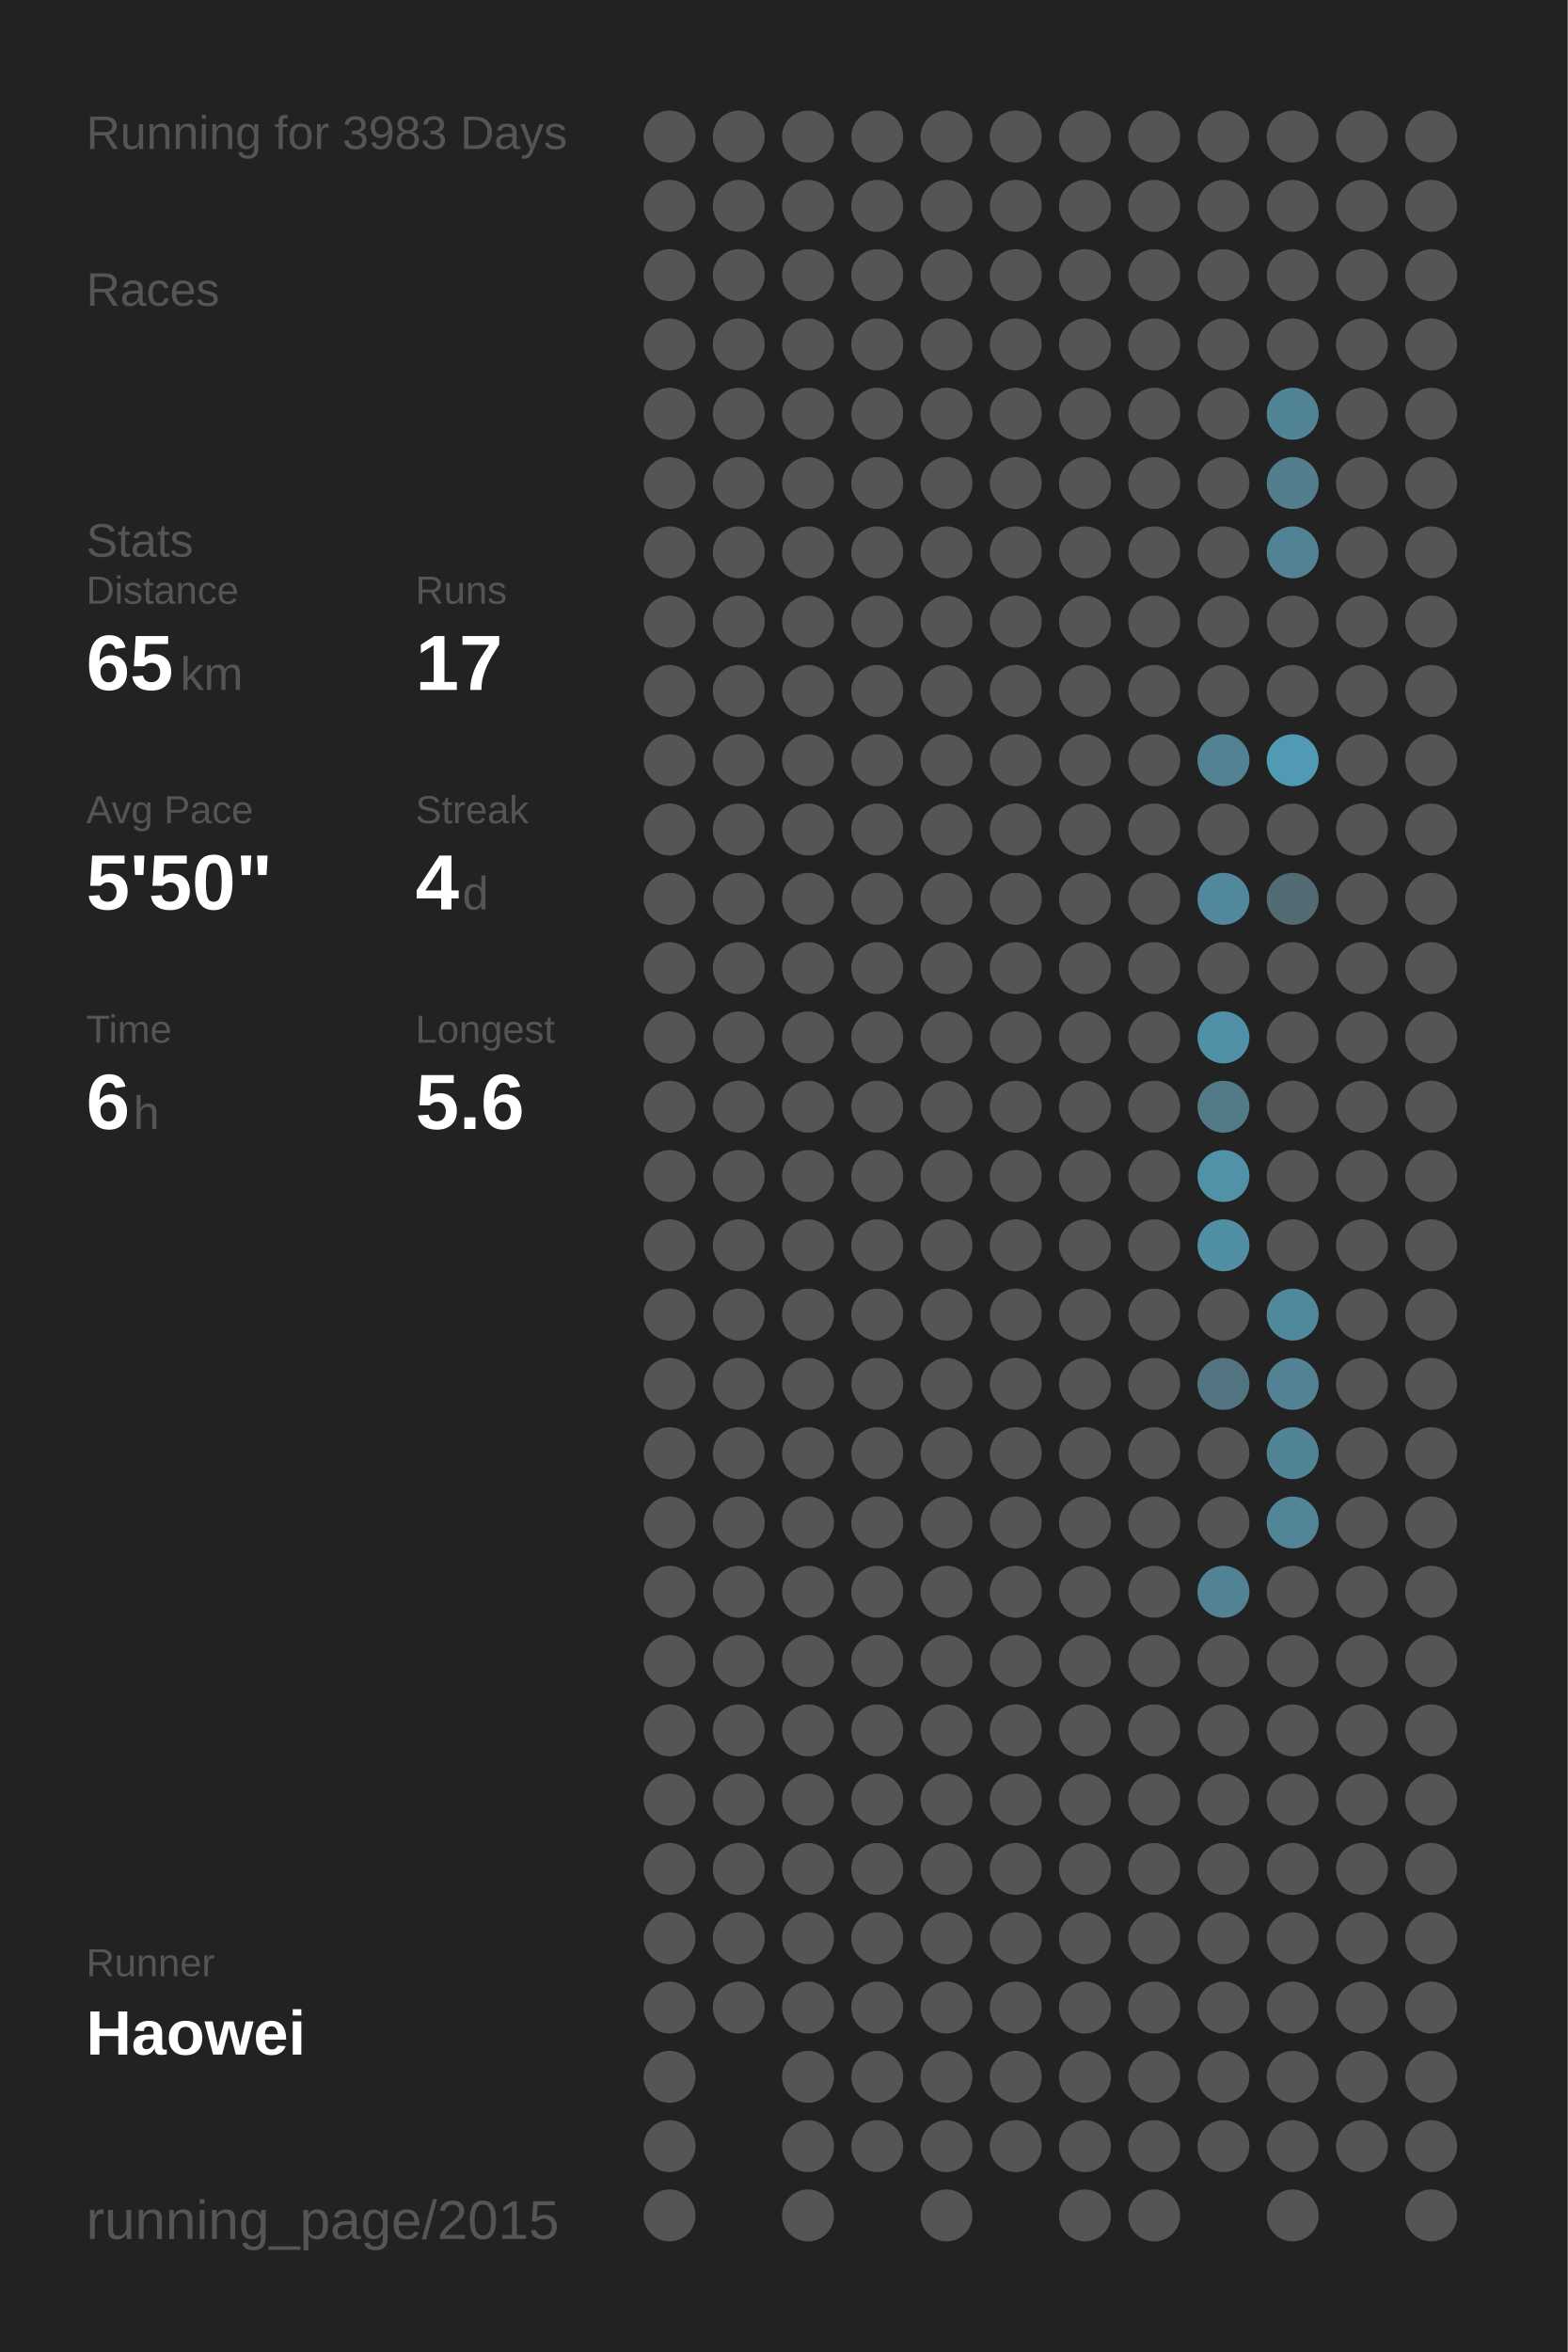
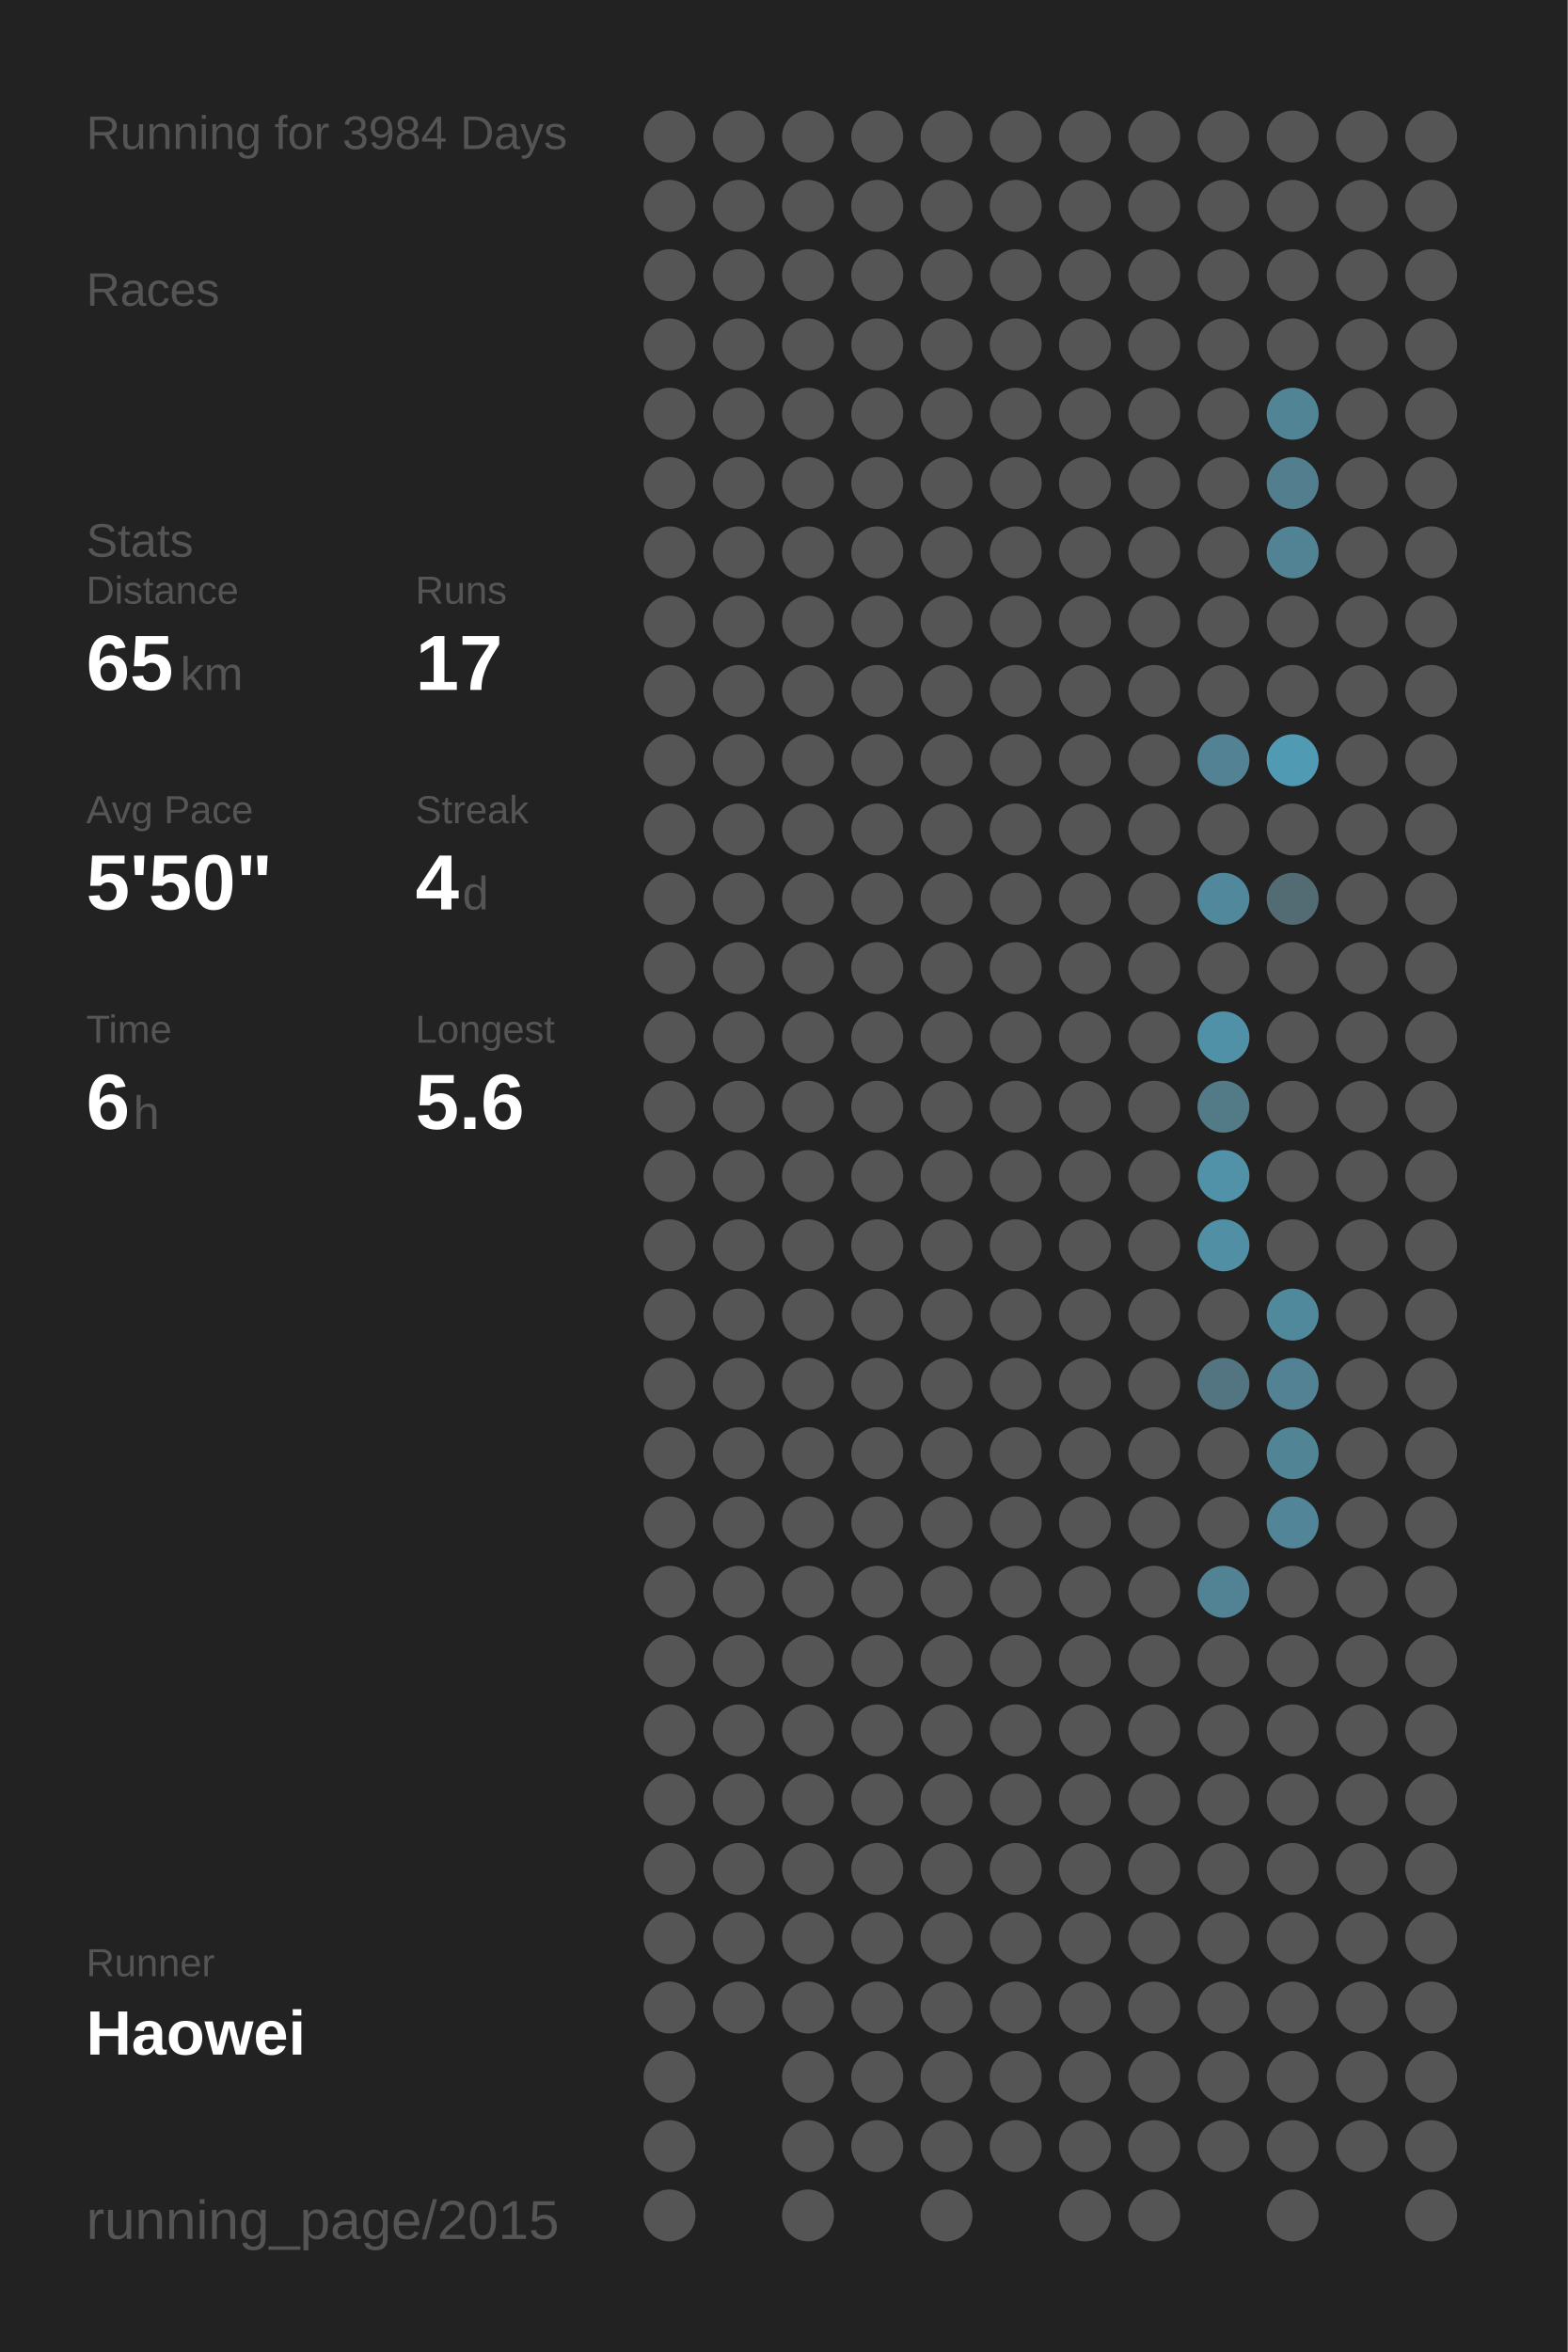
<svg xmlns="http://www.w3.org/2000/svg" baseProfile="full" height="300mm" version="1.1" viewBox="0,0,200,300" width="200mm">
  <defs />
  <rect fill="#222222" height="300" width="200" x="0" y="0" />
-   <text fill="#555555" style="font-size:6px; font-family:Arial;" x="11" y="19">Running for 3983 Days</text>
+   <text fill="#555555" style="font-size:6px; font-family:Arial;" x="11" y="19">Running for 3984 Days</text>
  <text fill="#555555" style="font-size:6px; font-family:Arial;" x="11" y="39">Races</text>
  <text fill="#555555" style="font-size:6px; font-family:Arial;" x="11" y="71">Stats</text>
  <text fill="#555555" style="font-size:5px; font-family:Arial;" x="11" y="77">Distance</text>
  <text fill="#FFFFFF" style="font-size:10px; font-family:Arial; font-weight:bold;" x="11" y="88">65</text>
  <text fill="#555555" style="font-size:6px; font-family:Arial;" x="23" y="88">km</text>
  <text fill="#555555" style="font-size:5px; font-family:Arial;" x="53" y="77">Runs</text>
  <text fill="#FFFFFF" style="font-size:10px; font-family:Arial; font-weight:bold;" x="53" y="88">17</text>
  <text fill="#555555" style="font-size:5px; font-family:Arial;" x="11" y="105">Avg Pace</text>
  <text fill="#FFFFFF" style="font-size:10px; font-family:Arial; font-weight:bold;" x="11" y="116">5'50"</text>
  <text fill="#555555" style="font-size:5px; font-family:Arial;" x="53" y="105">Streak</text>
  <text fill="#FFFFFF" style="font-size:10px; font-family:Arial; font-weight:bold;" x="53" y="116">4</text>
  <text fill="#555555" style="font-size:6px; font-family:Arial;" x="59" y="116">d</text>
  <text fill="#555555" style="font-size:5px; font-family:Arial;" x="11" y="133">Time</text>
  <text fill="#FFFFFF" style="font-size:10px; font-family:Arial; font-weight:bold;" x="11" y="144">6</text>
  <text fill="#555555" style="font-size:6px; font-family:Arial;" x="17" y="144">h</text>
  <text fill="#555555" style="font-size:5px; font-family:Arial;" x="53" y="133">Longest</text>
  <text fill="#FFFFFF" style="font-size:10px; font-family:Arial; font-weight:bold;" x="53" y="144">5.6</text>
  <text fill="#555555" style="font-size:5px; font-family:Arial;" x="11" y="252.065">Runner</text>
  <text fill="#FFFFFF" style="font-size:8px; font-family:Arial; font-weight:bold;" x="11" y="262.065">Haowei</text>
  <text fill="#555555" style="font-size:7px; font-family:Arial;" x="11" y="285.581">running_page/2015</text>
  <circle cx="85.417" cy="17.419" fill="#555555" r="3.312" />
  <circle cx="85.417" cy="26.258" fill="#555555" r="3.312" />
  <circle cx="85.417" cy="35.097" fill="#555555" r="3.312" />
  <circle cx="85.417" cy="43.935" fill="#555555" r="3.312" />
  <circle cx="85.417" cy="52.774" fill="#555555" r="3.312" />
  <circle cx="85.417" cy="61.613" fill="#555555" r="3.312" />
  <circle cx="85.417" cy="70.452" fill="#555555" r="3.312" />
  <circle cx="85.417" cy="79.29" fill="#555555" r="3.312" />
  <circle cx="85.417" cy="88.129" fill="#555555" r="3.312" />
  <circle cx="85.417" cy="96.968" fill="#555555" r="3.312" />
  <circle cx="85.417" cy="105.806" fill="#555555" r="3.312" />
  <circle cx="85.417" cy="114.645" fill="#555555" r="3.312" />
  <circle cx="85.417" cy="123.484" fill="#555555" r="3.312" />
  <circle cx="85.417" cy="132.323" fill="#555555" r="3.312" />
  <circle cx="85.417" cy="141.161" fill="#555555" r="3.312" />
  <circle cx="85.417" cy="150" fill="#555555" r="3.312" />
  <circle cx="85.417" cy="158.839" fill="#555555" r="3.312" />
  <circle cx="85.417" cy="167.677" fill="#555555" r="3.312" />
  <circle cx="85.417" cy="176.516" fill="#555555" r="3.312" />
  <circle cx="85.417" cy="185.355" fill="#555555" r="3.312" />
  <circle cx="85.417" cy="194.194" fill="#555555" r="3.312" />
  <circle cx="85.417" cy="203.032" fill="#555555" r="3.312" />
  <circle cx="85.417" cy="211.871" fill="#555555" r="3.312" />
  <circle cx="85.417" cy="220.71" fill="#555555" r="3.312" />
  <circle cx="85.417" cy="229.548" fill="#555555" r="3.312" />
  <circle cx="85.417" cy="238.387" fill="#555555" r="3.312" />
  <circle cx="85.417" cy="247.226" fill="#555555" r="3.312" />
  <circle cx="85.417" cy="256.065" fill="#555555" r="3.312" />
  <circle cx="85.417" cy="264.903" fill="#555555" r="3.312" />
  <circle cx="85.417" cy="273.742" fill="#555555" r="3.312" />
  <circle cx="85.417" cy="282.581" fill="#555555" r="3.312" />
  <circle cx="94.25" cy="17.419" fill="#555555" r="3.312" />
  <circle cx="94.25" cy="26.258" fill="#555555" r="3.312" />
  <circle cx="94.25" cy="35.097" fill="#555555" r="3.312" />
  <circle cx="94.25" cy="43.935" fill="#555555" r="3.312" />
  <circle cx="94.25" cy="52.774" fill="#555555" r="3.312" />
  <circle cx="94.25" cy="61.613" fill="#555555" r="3.312" />
  <circle cx="94.25" cy="70.452" fill="#555555" r="3.312" />
  <circle cx="94.25" cy="79.29" fill="#555555" r="3.312" />
  <circle cx="94.25" cy="88.129" fill="#555555" r="3.312" />
  <circle cx="94.25" cy="96.968" fill="#555555" r="3.312" />
  <circle cx="94.25" cy="105.806" fill="#555555" r="3.312" />
  <circle cx="94.25" cy="114.645" fill="#555555" r="3.312" />
  <circle cx="94.25" cy="123.484" fill="#555555" r="3.312" />
  <circle cx="94.25" cy="132.323" fill="#555555" r="3.312" />
  <circle cx="94.25" cy="141.161" fill="#555555" r="3.312" />
  <circle cx="94.25" cy="150" fill="#555555" r="3.312" />
  <circle cx="94.25" cy="158.839" fill="#555555" r="3.312" />
  <circle cx="94.25" cy="167.677" fill="#555555" r="3.312" />
  <circle cx="94.25" cy="176.516" fill="#555555" r="3.312" />
  <circle cx="94.25" cy="185.355" fill="#555555" r="3.312" />
  <circle cx="94.25" cy="194.194" fill="#555555" r="3.312" />
  <circle cx="94.25" cy="203.032" fill="#555555" r="3.312" />
  <circle cx="94.25" cy="211.871" fill="#555555" r="3.312" />
  <circle cx="94.25" cy="220.71" fill="#555555" r="3.312" />
  <circle cx="94.25" cy="229.548" fill="#555555" r="3.312" />
  <circle cx="94.25" cy="238.387" fill="#555555" r="3.312" />
  <circle cx="94.25" cy="247.226" fill="#555555" r="3.312" />
  <circle cx="94.25" cy="256.065" fill="#555555" r="3.312" />
  <circle cx="103.083" cy="17.419" fill="#555555" r="3.312" />
  <circle cx="103.083" cy="26.258" fill="#555555" r="3.312" />
  <circle cx="103.083" cy="35.097" fill="#555555" r="3.312" />
  <circle cx="103.083" cy="43.935" fill="#555555" r="3.312" />
  <circle cx="103.083" cy="52.774" fill="#555555" r="3.312" />
  <circle cx="103.083" cy="61.613" fill="#555555" r="3.312" />
  <circle cx="103.083" cy="70.452" fill="#555555" r="3.312" />
  <circle cx="103.083" cy="79.29" fill="#555555" r="3.312" />
  <circle cx="103.083" cy="88.129" fill="#555555" r="3.312" />
  <circle cx="103.083" cy="96.968" fill="#555555" r="3.312" />
  <circle cx="103.083" cy="105.806" fill="#555555" r="3.312" />
  <circle cx="103.083" cy="114.645" fill="#555555" r="3.312" />
  <circle cx="103.083" cy="123.484" fill="#555555" r="3.312" />
  <circle cx="103.083" cy="132.323" fill="#555555" r="3.312" />
  <circle cx="103.083" cy="141.161" fill="#555555" r="3.312" />
  <circle cx="103.083" cy="150" fill="#555555" r="3.312" />
  <circle cx="103.083" cy="158.839" fill="#555555" r="3.312" />
  <circle cx="103.083" cy="167.677" fill="#555555" r="3.312" />
  <circle cx="103.083" cy="176.516" fill="#555555" r="3.312" />
  <circle cx="103.083" cy="185.355" fill="#555555" r="3.312" />
  <circle cx="103.083" cy="194.194" fill="#555555" r="3.312" />
  <circle cx="103.083" cy="203.032" fill="#555555" r="3.312" />
  <circle cx="103.083" cy="211.871" fill="#555555" r="3.312" />
  <circle cx="103.083" cy="220.71" fill="#555555" r="3.312" />
  <circle cx="103.083" cy="229.548" fill="#555555" r="3.312" />
  <circle cx="103.083" cy="238.387" fill="#555555" r="3.312" />
  <circle cx="103.083" cy="247.226" fill="#555555" r="3.312" />
  <circle cx="103.083" cy="256.065" fill="#555555" r="3.312" />
  <circle cx="103.083" cy="264.903" fill="#555555" r="3.312" />
  <circle cx="103.083" cy="273.742" fill="#555555" r="3.312" />
  <circle cx="103.083" cy="282.581" fill="#555555" r="3.312" />
  <circle cx="111.917" cy="17.419" fill="#555555" r="3.312" />
  <circle cx="111.917" cy="26.258" fill="#555555" r="3.312" />
  <circle cx="111.917" cy="35.097" fill="#555555" r="3.312" />
  <circle cx="111.917" cy="43.935" fill="#555555" r="3.312" />
  <circle cx="111.917" cy="52.774" fill="#555555" r="3.312" />
  <circle cx="111.917" cy="61.613" fill="#555555" r="3.312" />
  <circle cx="111.917" cy="70.452" fill="#555555" r="3.312" />
  <circle cx="111.917" cy="79.29" fill="#555555" r="3.312" />
  <circle cx="111.917" cy="88.129" fill="#555555" r="3.312" />
  <circle cx="111.917" cy="96.968" fill="#555555" r="3.312" />
  <circle cx="111.917" cy="105.806" fill="#555555" r="3.312" />
  <circle cx="111.917" cy="114.645" fill="#555555" r="3.312" />
  <circle cx="111.917" cy="123.484" fill="#555555" r="3.312" />
  <circle cx="111.917" cy="132.323" fill="#555555" r="3.312" />
  <circle cx="111.917" cy="141.161" fill="#555555" r="3.312" />
  <circle cx="111.917" cy="150" fill="#555555" r="3.312" />
  <circle cx="111.917" cy="158.839" fill="#555555" r="3.312" />
  <circle cx="111.917" cy="167.677" fill="#555555" r="3.312" />
  <circle cx="111.917" cy="176.516" fill="#555555" r="3.312" />
  <circle cx="111.917" cy="185.355" fill="#555555" r="3.312" />
  <circle cx="111.917" cy="194.194" fill="#555555" r="3.312" />
  <circle cx="111.917" cy="203.032" fill="#555555" r="3.312" />
  <circle cx="111.917" cy="211.871" fill="#555555" r="3.312" />
  <circle cx="111.917" cy="220.71" fill="#555555" r="3.312" />
  <circle cx="111.917" cy="229.548" fill="#555555" r="3.312" />
  <circle cx="111.917" cy="238.387" fill="#555555" r="3.312" />
  <circle cx="111.917" cy="247.226" fill="#555555" r="3.312" />
  <circle cx="111.917" cy="256.065" fill="#555555" r="3.312" />
  <circle cx="111.917" cy="264.903" fill="#555555" r="3.312" />
  <circle cx="111.917" cy="273.742" fill="#555555" r="3.312" />
  <circle cx="120.75" cy="17.419" fill="#555555" r="3.312" />
  <circle cx="120.75" cy="26.258" fill="#555555" r="3.312" />
  <circle cx="120.75" cy="35.097" fill="#555555" r="3.312" />
  <circle cx="120.75" cy="43.935" fill="#555555" r="3.312" />
  <circle cx="120.75" cy="52.774" fill="#555555" r="3.312" />
  <circle cx="120.75" cy="61.613" fill="#555555" r="3.312" />
  <circle cx="120.75" cy="70.452" fill="#555555" r="3.312" />
  <circle cx="120.75" cy="79.29" fill="#555555" r="3.312" />
  <circle cx="120.75" cy="88.129" fill="#555555" r="3.312" />
  <circle cx="120.75" cy="96.968" fill="#555555" r="3.312" />
  <circle cx="120.75" cy="105.806" fill="#555555" r="3.312" />
  <circle cx="120.75" cy="114.645" fill="#555555" r="3.312" />
  <circle cx="120.75" cy="123.484" fill="#555555" r="3.312" />
  <circle cx="120.75" cy="132.323" fill="#555555" r="3.312" />
  <circle cx="120.75" cy="141.161" fill="#555555" r="3.312" />
  <circle cx="120.75" cy="150" fill="#555555" r="3.312" />
  <circle cx="120.75" cy="158.839" fill="#555555" r="3.312" />
  <circle cx="120.75" cy="167.677" fill="#555555" r="3.312" />
  <circle cx="120.75" cy="176.516" fill="#555555" r="3.312" />
  <circle cx="120.75" cy="185.355" fill="#555555" r="3.312" />
  <circle cx="120.75" cy="194.194" fill="#555555" r="3.312" />
  <circle cx="120.75" cy="203.032" fill="#555555" r="3.312" />
  <circle cx="120.75" cy="211.871" fill="#555555" r="3.312" />
  <circle cx="120.75" cy="220.71" fill="#555555" r="3.312" />
  <circle cx="120.75" cy="229.548" fill="#555555" r="3.312" />
  <circle cx="120.75" cy="238.387" fill="#555555" r="3.312" />
  <circle cx="120.75" cy="247.226" fill="#555555" r="3.312" />
  <circle cx="120.75" cy="256.065" fill="#555555" r="3.312" />
  <circle cx="120.75" cy="264.903" fill="#555555" r="3.312" />
  <circle cx="120.75" cy="273.742" fill="#555555" r="3.312" />
  <circle cx="120.75" cy="282.581" fill="#555555" r="3.312" />
  <circle cx="129.583" cy="17.419" fill="#555555" r="3.312" />
  <circle cx="129.583" cy="26.258" fill="#555555" r="3.312" />
  <circle cx="129.583" cy="35.097" fill="#555555" r="3.312" />
  <circle cx="129.583" cy="43.935" fill="#555555" r="3.312" />
  <circle cx="129.583" cy="52.774" fill="#555555" r="3.312" />
  <circle cx="129.583" cy="61.613" fill="#555555" r="3.312" />
  <circle cx="129.583" cy="70.452" fill="#555555" r="3.312" />
  <circle cx="129.583" cy="79.29" fill="#555555" r="3.312" />
  <circle cx="129.583" cy="88.129" fill="#555555" r="3.312" />
  <circle cx="129.583" cy="96.968" fill="#555555" r="3.312" />
  <circle cx="129.583" cy="105.806" fill="#555555" r="3.312" />
  <circle cx="129.583" cy="114.645" fill="#555555" r="3.312" />
  <circle cx="129.583" cy="123.484" fill="#555555" r="3.312" />
  <circle cx="129.583" cy="132.323" fill="#555555" r="3.312" />
  <circle cx="129.583" cy="141.161" fill="#555555" r="3.312" />
  <circle cx="129.583" cy="150" fill="#555555" r="3.312" />
  <circle cx="129.583" cy="158.839" fill="#555555" r="3.312" />
  <circle cx="129.583" cy="167.677" fill="#555555" r="3.312" />
  <circle cx="129.583" cy="176.516" fill="#555555" r="3.312" />
  <circle cx="129.583" cy="185.355" fill="#555555" r="3.312" />
  <circle cx="129.583" cy="194.194" fill="#555555" r="3.312" />
  <circle cx="129.583" cy="203.032" fill="#555555" r="3.312" />
  <circle cx="129.583" cy="211.871" fill="#555555" r="3.312" />
  <circle cx="129.583" cy="220.71" fill="#555555" r="3.312" />
  <circle cx="129.583" cy="229.548" fill="#555555" r="3.312" />
  <circle cx="129.583" cy="238.387" fill="#555555" r="3.312" />
  <circle cx="129.583" cy="247.226" fill="#555555" r="3.312" />
  <circle cx="129.583" cy="256.065" fill="#555555" r="3.312" />
  <circle cx="129.583" cy="264.903" fill="#555555" r="3.312" />
  <circle cx="129.583" cy="273.742" fill="#555555" r="3.312" />
  <circle cx="138.417" cy="17.419" fill="#555555" r="3.312" />
  <circle cx="138.417" cy="26.258" fill="#555555" r="3.312" />
  <circle cx="138.417" cy="35.097" fill="#555555" r="3.312" />
  <circle cx="138.417" cy="43.935" fill="#555555" r="3.312" />
  <circle cx="138.417" cy="52.774" fill="#555555" r="3.312" />
  <circle cx="138.417" cy="61.613" fill="#555555" r="3.312" />
  <circle cx="138.417" cy="70.452" fill="#555555" r="3.312" />
  <circle cx="138.417" cy="79.29" fill="#555555" r="3.312" />
  <circle cx="138.417" cy="88.129" fill="#555555" r="3.312" />
  <circle cx="138.417" cy="96.968" fill="#555555" r="3.312" />
  <circle cx="138.417" cy="105.806" fill="#555555" r="3.312" />
  <circle cx="138.417" cy="114.645" fill="#555555" r="3.312" />
  <circle cx="138.417" cy="123.484" fill="#555555" r="3.312" />
  <circle cx="138.417" cy="132.323" fill="#555555" r="3.312" />
  <circle cx="138.417" cy="141.161" fill="#555555" r="3.312" />
  <circle cx="138.417" cy="150" fill="#555555" r="3.312" />
  <circle cx="138.417" cy="158.839" fill="#555555" r="3.312" />
  <circle cx="138.417" cy="167.677" fill="#555555" r="3.312" />
  <circle cx="138.417" cy="176.516" fill="#555555" r="3.312" />
  <circle cx="138.417" cy="185.355" fill="#555555" r="3.312" />
  <circle cx="138.417" cy="194.194" fill="#555555" r="3.312" />
  <circle cx="138.417" cy="203.032" fill="#555555" r="3.312" />
  <circle cx="138.417" cy="211.871" fill="#555555" r="3.312" />
  <circle cx="138.417" cy="220.71" fill="#555555" r="3.312" />
  <circle cx="138.417" cy="229.548" fill="#555555" r="3.312" />
  <circle cx="138.417" cy="238.387" fill="#555555" r="3.312" />
  <circle cx="138.417" cy="247.226" fill="#555555" r="3.312" />
  <circle cx="138.417" cy="256.065" fill="#555555" r="3.312" />
  <circle cx="138.417" cy="264.903" fill="#555555" r="3.312" />
  <circle cx="138.417" cy="273.742" fill="#555555" r="3.312" />
  <circle cx="138.417" cy="282.581" fill="#555555" r="3.312" />
  <circle cx="147.25" cy="17.419" fill="#555555" r="3.312" />
  <circle cx="147.25" cy="26.258" fill="#555555" r="3.312" />
  <circle cx="147.25" cy="35.097" fill="#555555" r="3.312" />
  <circle cx="147.25" cy="43.935" fill="#555555" r="3.312" />
  <circle cx="147.25" cy="52.774" fill="#555555" r="3.312" />
  <circle cx="147.25" cy="61.613" fill="#555555" r="3.312" />
  <circle cx="147.25" cy="70.452" fill="#555555" r="3.312" />
  <circle cx="147.25" cy="79.29" fill="#555555" r="3.312" />
  <circle cx="147.25" cy="88.129" fill="#555555" r="3.312" />
  <circle cx="147.25" cy="96.968" fill="#555555" r="3.312" />
  <circle cx="147.25" cy="105.806" fill="#555555" r="3.312" />
  <circle cx="147.25" cy="114.645" fill="#555555" r="3.312" />
  <circle cx="147.25" cy="123.484" fill="#555555" r="3.312" />
  <circle cx="147.25" cy="132.323" fill="#555555" r="3.312" />
  <circle cx="147.25" cy="141.161" fill="#555555" r="3.312" />
  <circle cx="147.25" cy="150" fill="#555555" r="3.312" />
  <circle cx="147.25" cy="158.839" fill="#555555" r="3.312" />
  <circle cx="147.25" cy="167.677" fill="#555555" r="3.312" />
  <circle cx="147.25" cy="176.516" fill="#555555" r="3.312" />
  <circle cx="147.25" cy="185.355" fill="#555555" r="3.312" />
  <circle cx="147.25" cy="194.194" fill="#555555" r="3.312" />
  <circle cx="147.25" cy="203.032" fill="#555555" r="3.312" />
  <circle cx="147.25" cy="211.871" fill="#555555" r="3.312" />
  <circle cx="147.25" cy="220.71" fill="#555555" r="3.312" />
  <circle cx="147.25" cy="229.548" fill="#555555" r="3.312" />
  <circle cx="147.25" cy="238.387" fill="#555555" r="3.312" />
  <circle cx="147.25" cy="247.226" fill="#555555" r="3.312" />
  <circle cx="147.25" cy="256.065" fill="#555555" r="3.312" />
  <circle cx="147.25" cy="264.903" fill="#555555" r="3.312" />
  <circle cx="147.25" cy="273.742" fill="#555555" r="3.312" />
  <circle cx="147.25" cy="282.581" fill="#555555" r="3.312" />
  <circle cx="156.083" cy="17.419" fill="#555555" r="3.312" />
  <circle cx="156.083" cy="26.258" fill="#555555" r="3.312" />
  <circle cx="156.083" cy="35.097" fill="#555555" r="3.312" />
  <circle cx="156.083" cy="43.935" fill="#555555" r="3.312" />
  <circle cx="156.083" cy="52.774" fill="#555555" r="3.312" />
  <circle cx="156.083" cy="61.613" fill="#555555" r="3.312" />
  <circle cx="156.083" cy="70.452" fill="#555555" r="3.312" />
  <circle cx="156.083" cy="79.29" fill="#555555" r="3.312" />
  <circle cx="156.083" cy="88.129" fill="#555555" r="3.312" />
  <circle cx="156.083" cy="96.968" fill="#528293" r="3.312" />
  <circle cx="156.083" cy="105.806" fill="#555555" r="3.312" />
  <circle cx="156.083" cy="114.645" fill="#51889b" r="3.312" />
  <circle cx="156.083" cy="123.484" fill="#555555" r="3.312" />
  <circle cx="156.083" cy="132.323" fill="#5191a7" r="3.312" />
  <circle cx="156.083" cy="141.161" fill="#527a87" r="3.312" />
  <circle cx="156.083" cy="150" fill="#5192a8" r="3.312" />
  <circle cx="156.083" cy="158.839" fill="#518fa4" r="3.312" />
  <circle cx="156.083" cy="167.677" fill="#555555" r="3.312" />
  <circle cx="156.083" cy="176.516" fill="#527581" r="3.312" />
  <circle cx="156.083" cy="185.355" fill="#555555" r="3.312" />
  <circle cx="156.083" cy="194.194" fill="#555555" r="3.312" />
  <circle cx="156.083" cy="203.032" fill="#528394" r="3.312" />
  <circle cx="156.083" cy="211.871" fill="#555555" r="3.312" />
  <circle cx="156.083" cy="220.71" fill="#555555" r="3.312" />
  <circle cx="156.083" cy="229.548" fill="#555555" r="3.312" />
  <circle cx="156.083" cy="238.387" fill="#555555" r="3.312" />
  <circle cx="156.083" cy="247.226" fill="#555555" r="3.312" />
  <circle cx="156.083" cy="256.065" fill="#555555" r="3.312" />
  <circle cx="156.083" cy="264.903" fill="#555555" r="3.312" />
  <circle cx="156.083" cy="273.742" fill="#555555" r="3.312" />
  <circle cx="164.917" cy="17.419" fill="#555555" r="3.312" />
  <circle cx="164.917" cy="26.258" fill="#555555" r="3.312" />
  <circle cx="164.917" cy="35.097" fill="#555555" r="3.312" />
  <circle cx="164.917" cy="43.935" fill="#555555" r="3.312" />
  <circle cx="164.917" cy="52.774" fill="#518495" r="3.312" />
  <circle cx="164.917" cy="61.613" fill="#527e8d" r="3.312" />
  <circle cx="164.917" cy="70.452" fill="#528394" r="3.312" />
  <circle cx="164.917" cy="79.29" fill="#555555" r="3.312" />
  <circle cx="164.917" cy="88.129" fill="#555555" r="3.312" />
  <circle cx="164.917" cy="96.968" fill="#509ab3" r="3.312" />
  <circle cx="164.917" cy="105.806" fill="#555555" r="3.312" />
  <circle cx="164.917" cy="114.645" fill="#536b73" r="3.312" />
  <circle cx="164.917" cy="123.484" fill="#555555" r="3.312" />
  <circle cx="164.917" cy="132.323" fill="#555555" r="3.312" />
  <circle cx="164.917" cy="141.161" fill="#555555" r="3.312" />
  <circle cx="164.917" cy="150" fill="#555555" r="3.312" />
  <circle cx="164.917" cy="158.839" fill="#555555" r="3.312" />
  <circle cx="164.917" cy="167.677" fill="#51899c" r="3.312" />
  <circle cx="164.917" cy="176.516" fill="#528293" r="3.312" />
  <circle cx="164.917" cy="185.355" fill="#518495" r="3.312" />
  <circle cx="164.917" cy="194.194" fill="#518597" r="3.312" />
  <circle cx="164.917" cy="203.032" fill="#555555" r="3.312" />
  <circle cx="164.917" cy="211.871" fill="#555555" r="3.312" />
  <circle cx="164.917" cy="220.71" fill="#555555" r="3.312" />
  <circle cx="164.917" cy="229.548" fill="#555555" r="3.312" />
  <circle cx="164.917" cy="238.387" fill="#555555" r="3.312" />
  <circle cx="164.917" cy="247.226" fill="#555555" r="3.312" />
  <circle cx="164.917" cy="256.065" fill="#555555" r="3.312" />
  <circle cx="164.917" cy="264.903" fill="#555555" r="3.312" />
  <circle cx="164.917" cy="273.742" fill="#555555" r="3.312" />
  <circle cx="164.917" cy="282.581" fill="#555555" r="3.312" />
  <circle cx="173.75" cy="17.419" fill="#555555" r="3.312" />
  <circle cx="173.75" cy="26.258" fill="#555555" r="3.312" />
  <circle cx="173.75" cy="35.097" fill="#555555" r="3.312" />
  <circle cx="173.75" cy="43.935" fill="#555555" r="3.312" />
  <circle cx="173.75" cy="52.774" fill="#555555" r="3.312" />
  <circle cx="173.75" cy="61.613" fill="#555555" r="3.312" />
  <circle cx="173.75" cy="70.452" fill="#555555" r="3.312" />
  <circle cx="173.75" cy="79.29" fill="#555555" r="3.312" />
  <circle cx="173.75" cy="88.129" fill="#555555" r="3.312" />
  <circle cx="173.75" cy="96.968" fill="#555555" r="3.312" />
  <circle cx="173.75" cy="105.806" fill="#555555" r="3.312" />
  <circle cx="173.75" cy="114.645" fill="#555555" r="3.312" />
  <circle cx="173.75" cy="123.484" fill="#555555" r="3.312" />
  <circle cx="173.75" cy="132.323" fill="#555555" r="3.312" />
  <circle cx="173.75" cy="141.161" fill="#555555" r="3.312" />
  <circle cx="173.75" cy="150" fill="#555555" r="3.312" />
  <circle cx="173.75" cy="158.839" fill="#555555" r="3.312" />
  <circle cx="173.75" cy="167.677" fill="#555555" r="3.312" />
  <circle cx="173.75" cy="176.516" fill="#555555" r="3.312" />
  <circle cx="173.75" cy="185.355" fill="#555555" r="3.312" />
  <circle cx="173.75" cy="194.194" fill="#555555" r="3.312" />
  <circle cx="173.75" cy="203.032" fill="#555555" r="3.312" />
  <circle cx="173.75" cy="211.871" fill="#555555" r="3.312" />
  <circle cx="173.75" cy="220.71" fill="#555555" r="3.312" />
  <circle cx="173.75" cy="229.548" fill="#555555" r="3.312" />
  <circle cx="173.75" cy="238.387" fill="#555555" r="3.312" />
  <circle cx="173.75" cy="247.226" fill="#555555" r="3.312" />
  <circle cx="173.75" cy="256.065" fill="#555555" r="3.312" />
  <circle cx="173.75" cy="264.903" fill="#555555" r="3.312" />
  <circle cx="173.75" cy="273.742" fill="#555555" r="3.312" />
  <circle cx="182.583" cy="17.419" fill="#555555" r="3.312" />
  <circle cx="182.583" cy="26.258" fill="#555555" r="3.312" />
  <circle cx="182.583" cy="35.097" fill="#555555" r="3.312" />
  <circle cx="182.583" cy="43.935" fill="#555555" r="3.312" />
  <circle cx="182.583" cy="52.774" fill="#555555" r="3.312" />
  <circle cx="182.583" cy="61.613" fill="#555555" r="3.312" />
  <circle cx="182.583" cy="70.452" fill="#555555" r="3.312" />
  <circle cx="182.583" cy="79.29" fill="#555555" r="3.312" />
  <circle cx="182.583" cy="88.129" fill="#555555" r="3.312" />
  <circle cx="182.583" cy="96.968" fill="#555555" r="3.312" />
  <circle cx="182.583" cy="105.806" fill="#555555" r="3.312" />
  <circle cx="182.583" cy="114.645" fill="#555555" r="3.312" />
  <circle cx="182.583" cy="123.484" fill="#555555" r="3.312" />
  <circle cx="182.583" cy="132.323" fill="#555555" r="3.312" />
  <circle cx="182.583" cy="141.161" fill="#555555" r="3.312" />
  <circle cx="182.583" cy="150" fill="#555555" r="3.312" />
  <circle cx="182.583" cy="158.839" fill="#555555" r="3.312" />
  <circle cx="182.583" cy="167.677" fill="#555555" r="3.312" />
  <circle cx="182.583" cy="176.516" fill="#555555" r="3.312" />
  <circle cx="182.583" cy="185.355" fill="#555555" r="3.312" />
  <circle cx="182.583" cy="194.194" fill="#555555" r="3.312" />
  <circle cx="182.583" cy="203.032" fill="#555555" r="3.312" />
  <circle cx="182.583" cy="211.871" fill="#555555" r="3.312" />
  <circle cx="182.583" cy="220.71" fill="#555555" r="3.312" />
  <circle cx="182.583" cy="229.548" fill="#555555" r="3.312" />
  <circle cx="182.583" cy="238.387" fill="#555555" r="3.312" />
  <circle cx="182.583" cy="247.226" fill="#555555" r="3.312" />
  <circle cx="182.583" cy="256.065" fill="#555555" r="3.312" />
  <circle cx="182.583" cy="264.903" fill="#555555" r="3.312" />
  <circle cx="182.583" cy="273.742" fill="#555555" r="3.312" />
  <circle cx="182.583" cy="282.581" fill="#555555" r="3.312" />
</svg>
